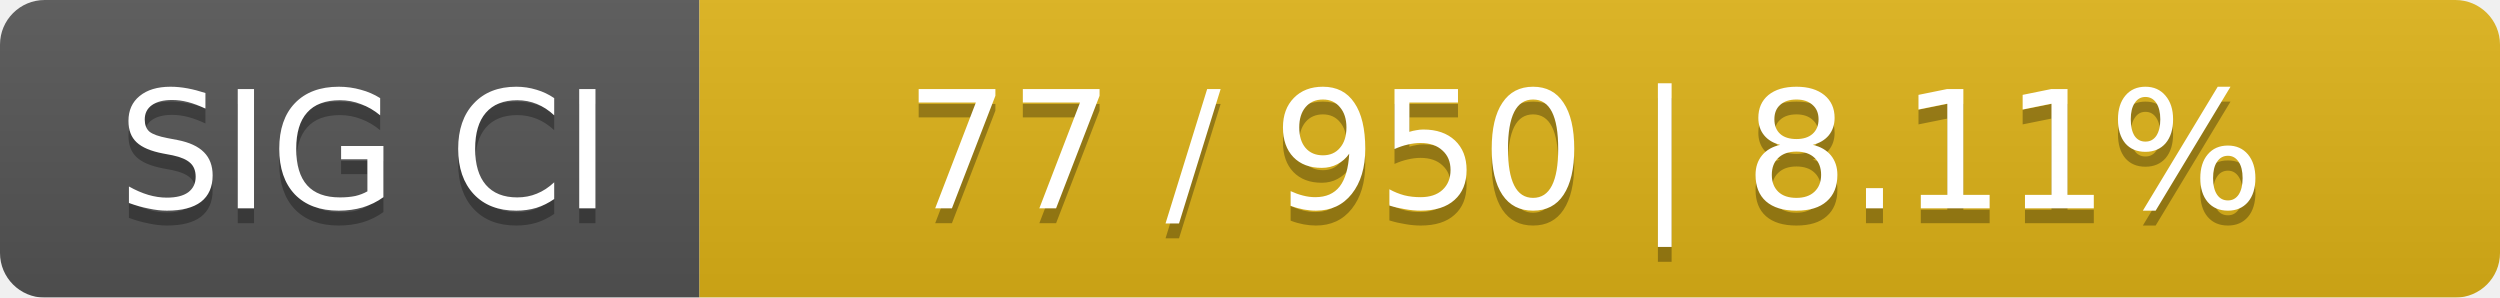
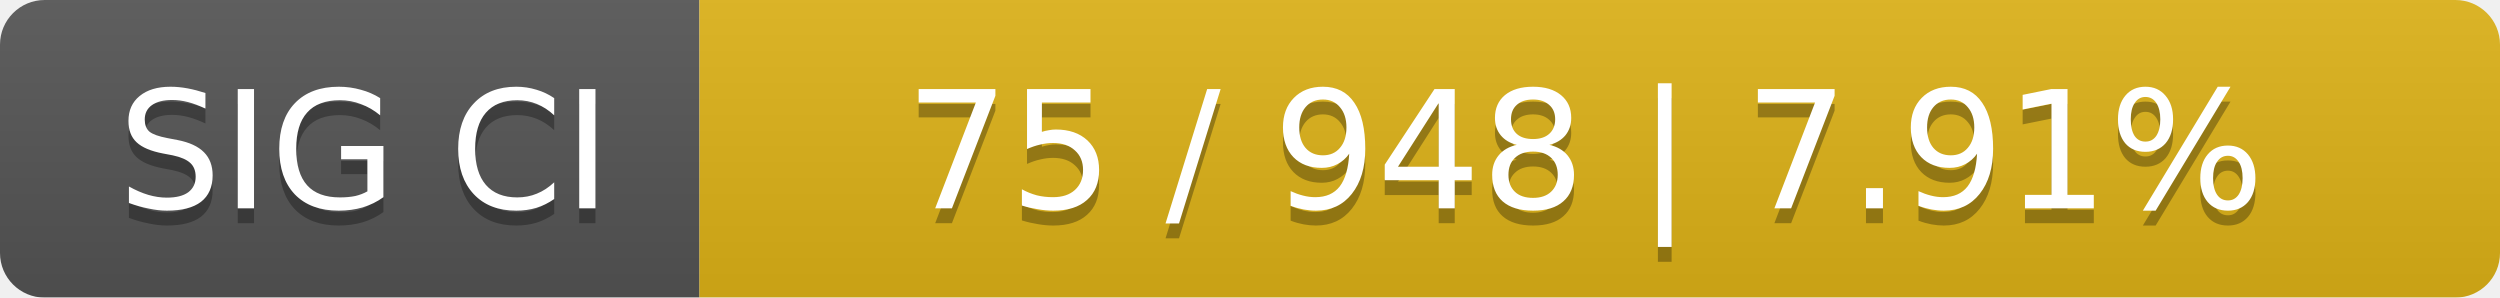
<svg xmlns="http://www.w3.org/2000/svg" width="168" height="20">
  <linearGradient id="smooth" x2="0" y2="100%">
    <stop offset="0" stop-color="#bbb" stop-opacity=".1" />
    <stop offset="1" stop-opacity=".1" />
  </linearGradient>
  <mask id="round">
    <rect width="168" height="20" rx="3" fill="#fff" />
  </mask>
  <g mask="url(#round)">
    <rect width="47" height="20" fill="#555" />
    <rect x="47" width="121" height="20" fill="#dfb317" />
    <rect width="168" height="20" fill="url(#smooth)" />
  </g>
  <g fill="#fff" text-anchor="middle" font-family="DejaVu Sans,Verdana,Geneva,sans-serif" font-size="11">
    <text x="24.5" y="15" fill="#010101" fill-opacity=".3">SIG CI</text>
    <text x="24.5" y="14">SIG CI</text>
-     <text x="106.5" y="15" fill="#010101" fill-opacity=".3">77 / 950    |    8.11%</text>
-     <text x="106.5" y="14">77 / 950    |    8.11%</text>
+     <text x="106.5" y="15" fill="#010101" fill-opacity=".3">75 / 948    |    7.91%</text>
+     <text x="106.5" y="14">75 / 948    |    7.91%</text>
  </g>
</svg>
